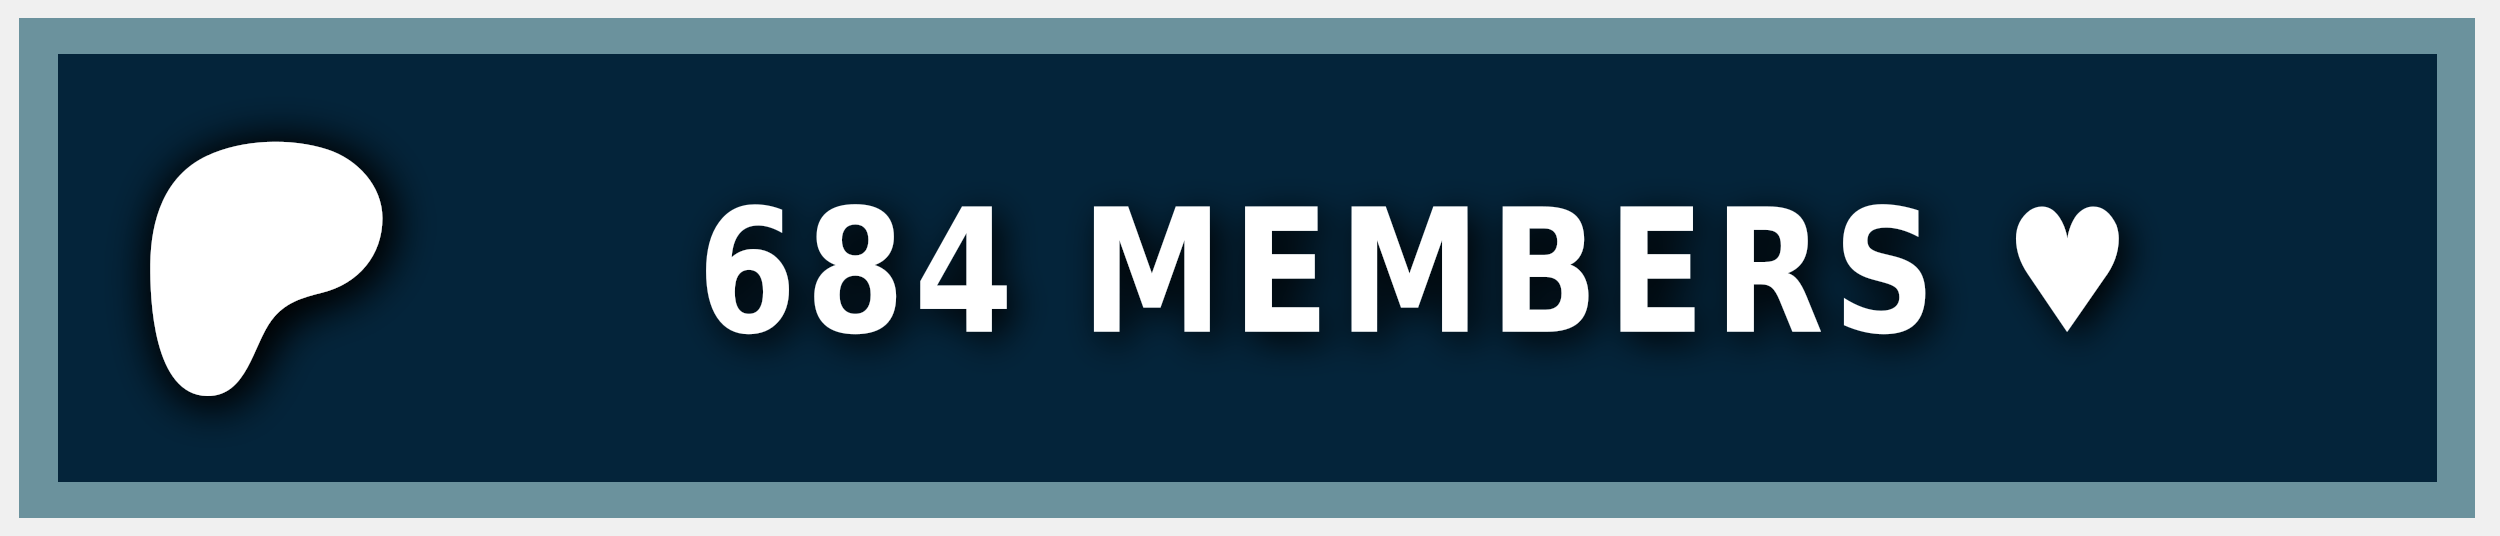
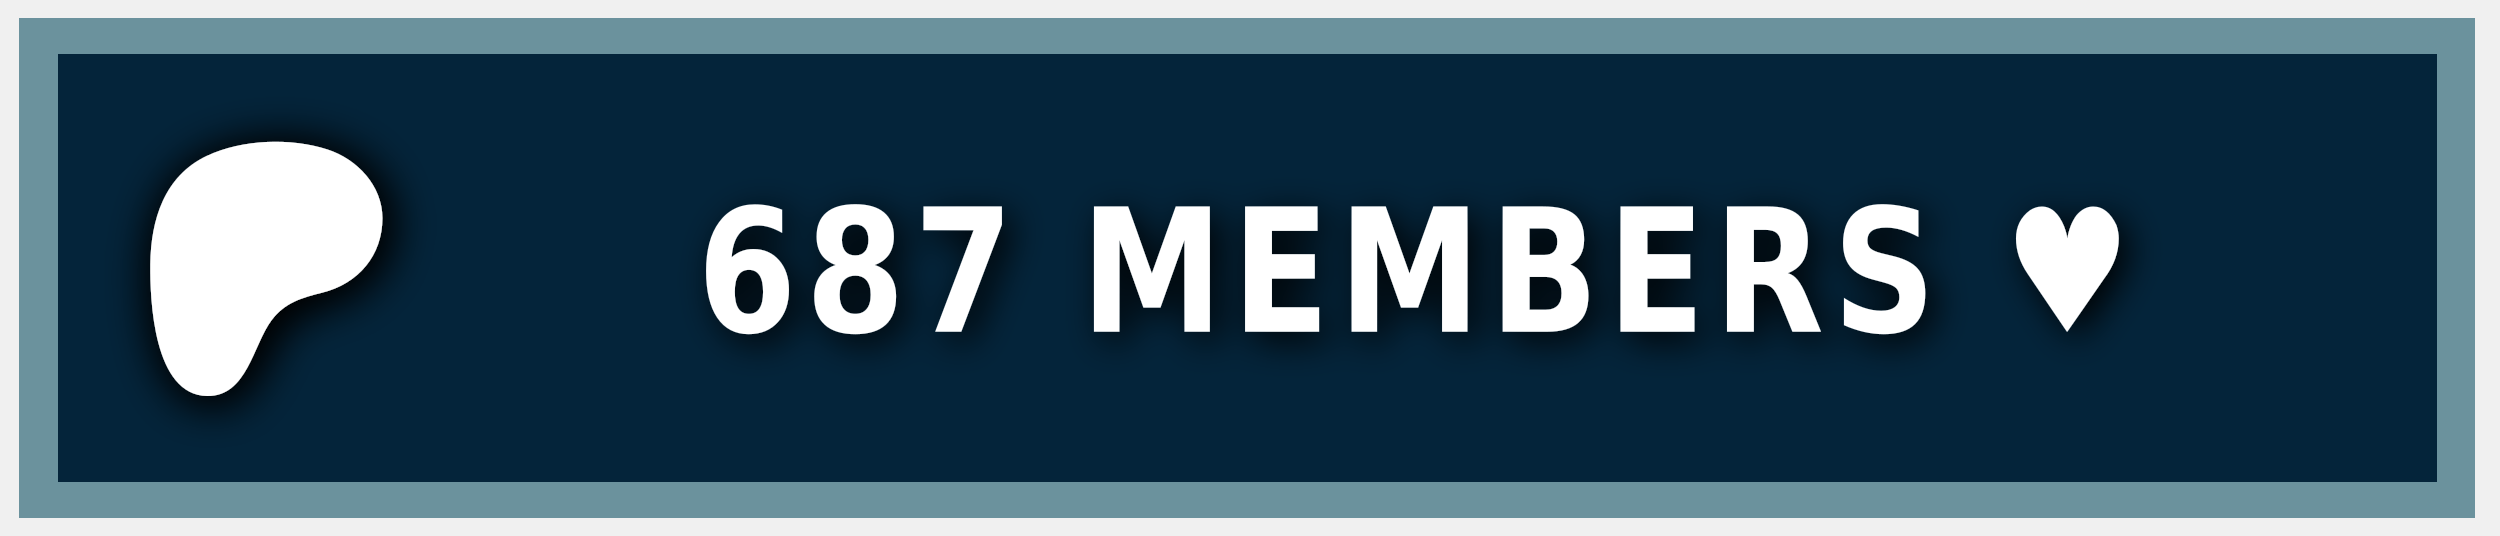
<svg xmlns="http://www.w3.org/2000/svg" width="140" height="30" role="img" aria-label="PATREON">
  <style> g:not(.noshadow) { filter: drop-shadow(0.5px 0.5px 1.0px black); } </style>
  <g class="noshadow" shape-rendering="crispEdges" style="" transform="matrix(1.074564, 0, 0, 1, 0, 0)">
    <rect x="1" y="1" width="128" height="28" style="fill: #052d49;" />
    <rect x="1" y="1" width="128" height="28" style="fill: rgba(0, 0, 0, 0.2);" />
    <rect x="2" y="2" width="126" height="26" style="fill: none; stroke-width:2px; stroke: rgba(211, 255, 255, 0.5);" />
  </g>
  <g transform="matrix(0.013183, 0, 0, 0.013183, 14, 14.6)">
    <path class="st0" d="M 562.543 -180.833 C 562.353 -318.733 454.953 -431.753 328.943 -472.533 C 172.463 -523.173 -33.917 -515.833 -183.337 -445.333 C -364.437 -359.873 -421.327 -172.673 -423.447 14.027 C -425.187 167.527 -409.867 571.817 -181.827 574.697 C -12.387 576.847 12.843 358.517 91.243 253.367 C 147.023 178.557 218.843 157.427 307.253 135.547 C 459.203 97.937 562.763 -21.983 562.543 -180.833 Z" style="fill: rgb(255, 255, 255); filter: drop-shadow(20px 20px 100px black);" />
  </g>
  <g fill="#fff" text-anchor="middle" font-family="Verdana,Geneva,DejaVu Sans,sans-serif" text-rendering="geometricPrecision" font-size="100" transform="matrix(1, 0, 0, 1, 13, 0)">
-     <text style="font-size: 80px; font-weight: 700; white-space: pre;" transform="matrix(0.1, 0, 0, 0.120296, 0, -3.678133)" x="662" y="185" letter-spacing="5">684 MEMBERS ♥</text>
+     <text style="font-size: 80px; font-weight: 700; white-space: pre;" transform="matrix(0.1, 0, 0, 0.120296, 0, -3.678133)" x="662" y="185" letter-spacing="5">687 MEMBERS ♥</text>
  </g>
</svg>
